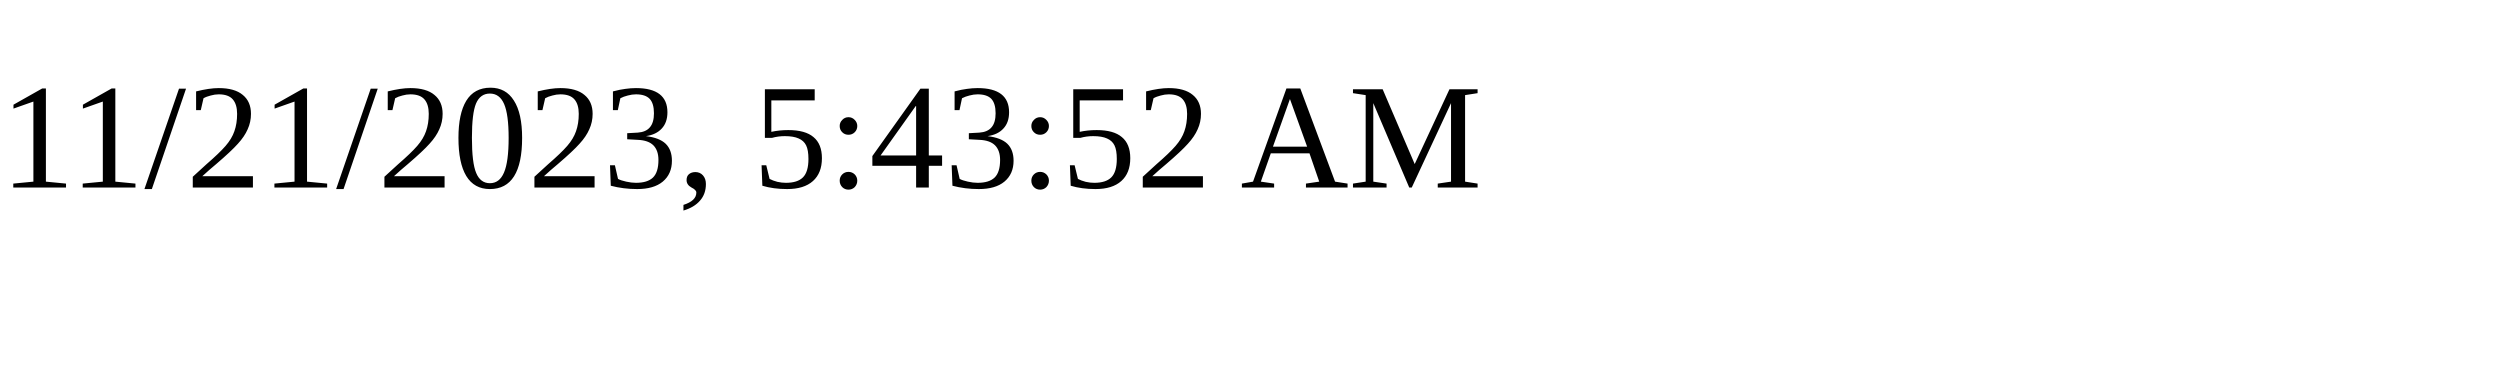
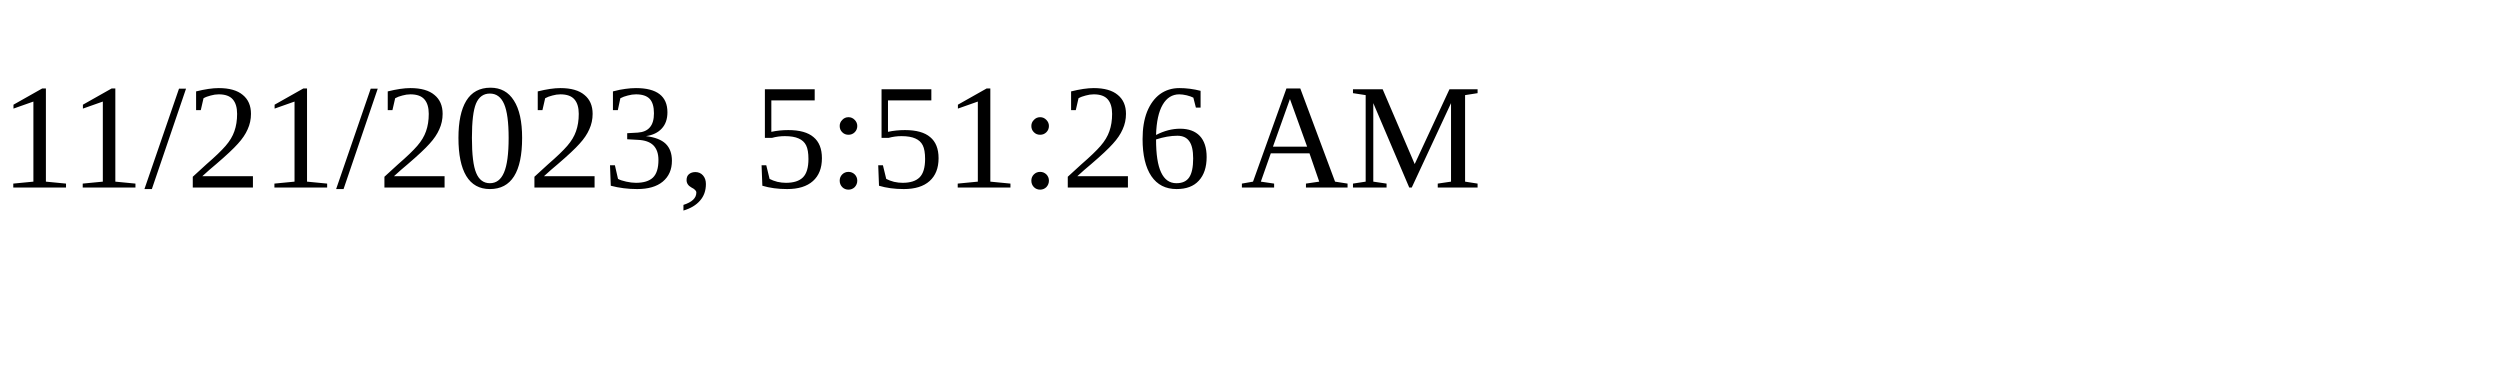
<svg xmlns="http://www.w3.org/2000/svg" height="30" width="200">
-   <text x="0" y="15">11/21/2023, 5:43:52 AM</text>
+   <text x="0" y="15">11/21/2023, 5:51:26 AM</text>
</svg>
